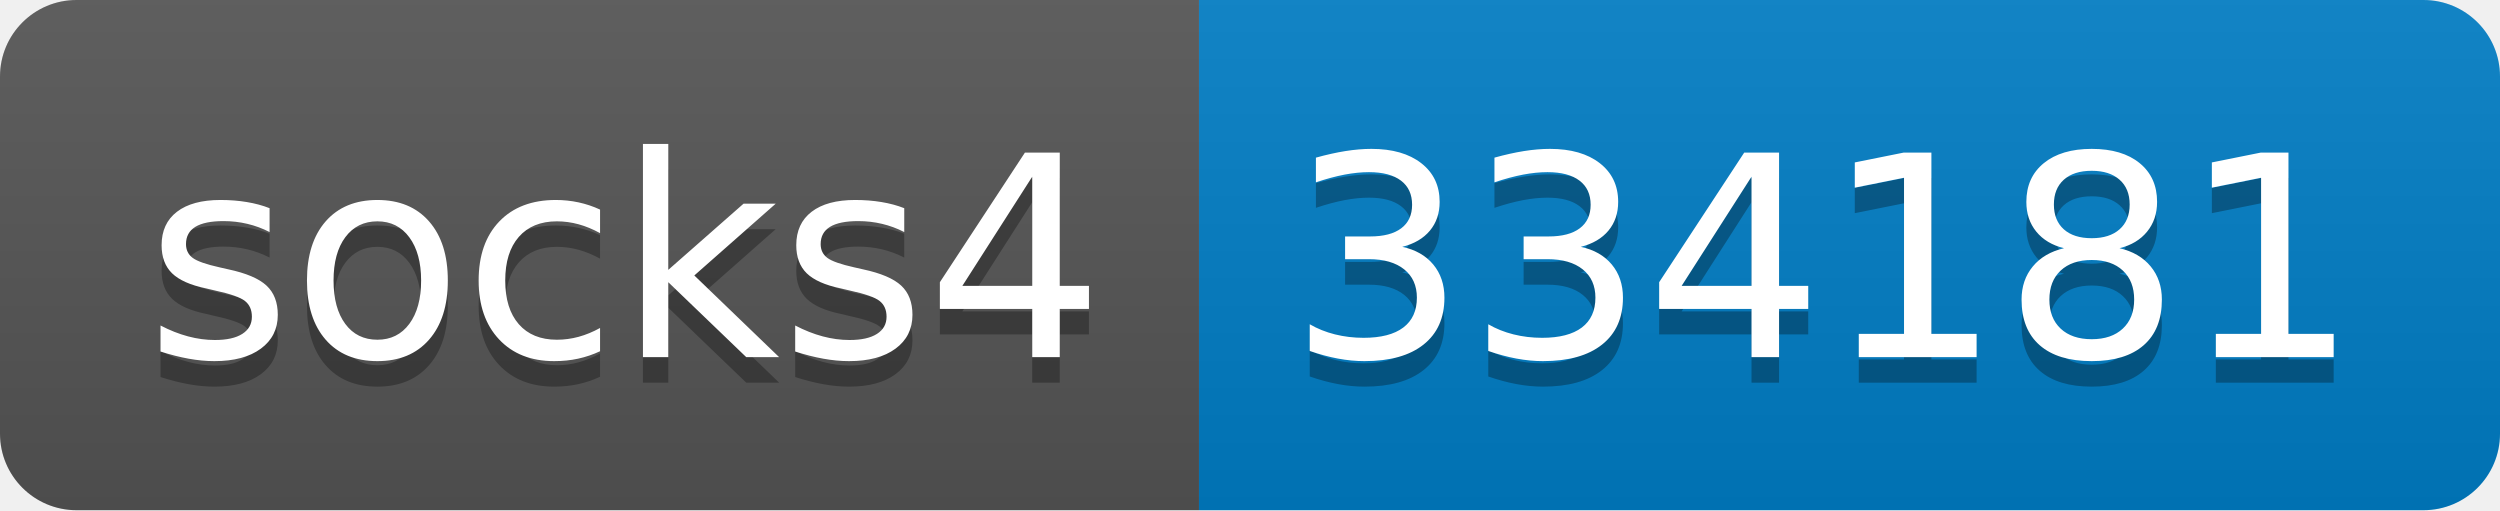
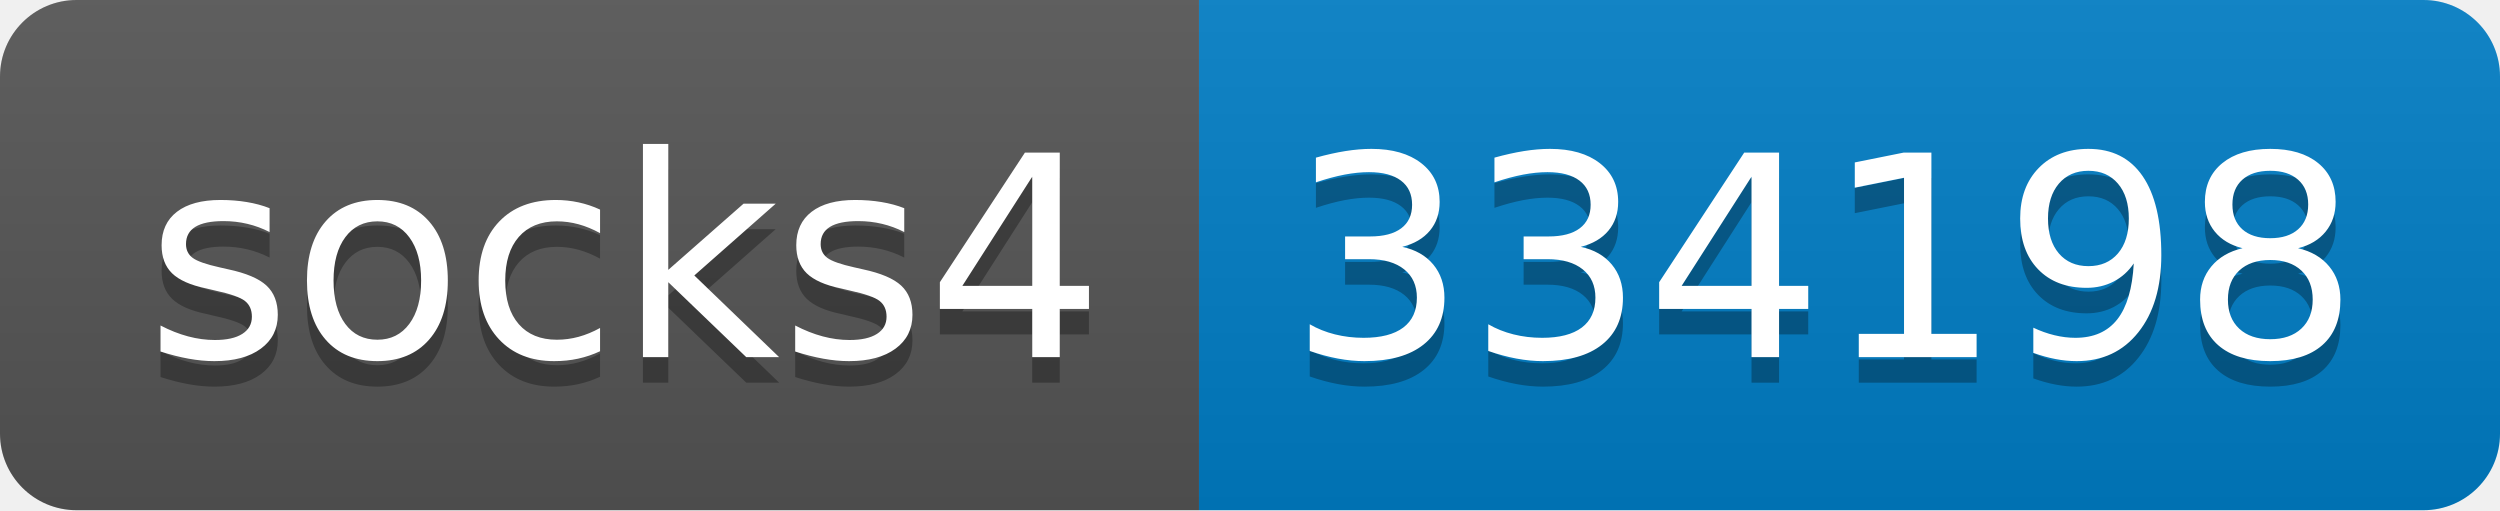
- <svg xmlns="http://www.w3.org/2000/svg" width="98" height="20" role="img" aria-label="socks4: 334181">
+ <svg xmlns="http://www.w3.org/2000/svg" width="98" height="20" role="img" aria-label="socks4: 334198">
  <linearGradient id="s" x2="0" y2="100%">
    <stop offset="0" stop-color="#bbb" stop-opacity=".1" />
    <stop offset="1" stop-opacity=".1" />
  </linearGradient>
  <clipPath id="r">
    <rect width="98" height="20" rx="3" fill="#fff" />
  </clipPath>
  <g clip-path="url(#r)">
    <rect width="47" height="20" fill="#555" />
    <rect x="47" width="51" height="20" fill="#007ec6" />
    <rect width="98" height="20" fill="url(#s)" />
  </g>
  <g fill="#fff" text-anchor="middle" font-family="Verdana,Geneva,DejaVu Sans,sans-serif" text-rendering="geometricPrecision" font-size="110">
    <text aria-hidden="true" x="245" y="150" fill="#010101" fill-opacity=".3" transform="scale(.1)" textLength="370">socks4</text>
    <text x="245" y="140" transform="scale(.1)" fill="#fff" textLength="370">socks4</text>
-     <text aria-hidden="true" x="715" y="150" fill="#010101" fill-opacity=".3" transform="scale(.1)" textLength="410">334181</text>
-     <text x="715" y="140" transform="scale(.1)" fill="#fff" textLength="410">334181</text>
+     <text aria-hidden="true" x="715" y="150" fill="#010101" fill-opacity=".3" transform="scale(.1)" textLength="410">334198</text>
+     <text x="715" y="140" transform="scale(.1)" fill="#fff" textLength="410">334198</text>
  </g>
</svg>
